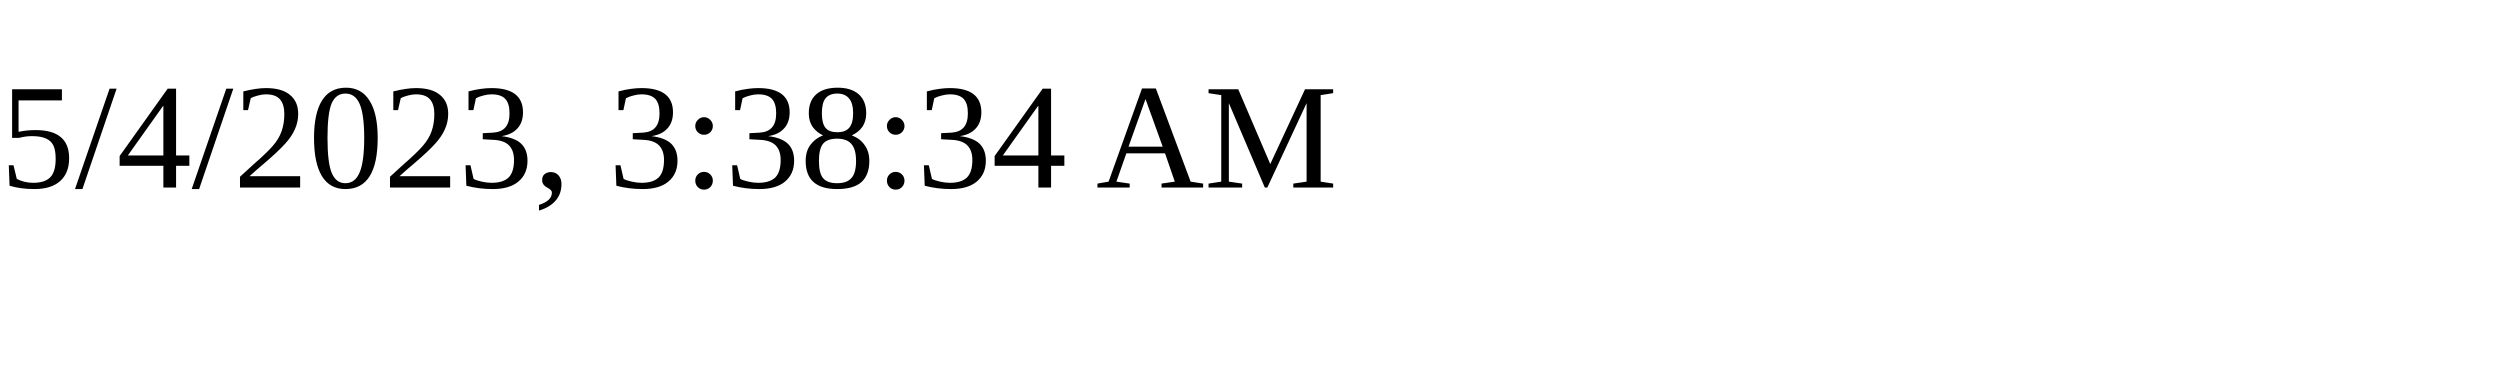
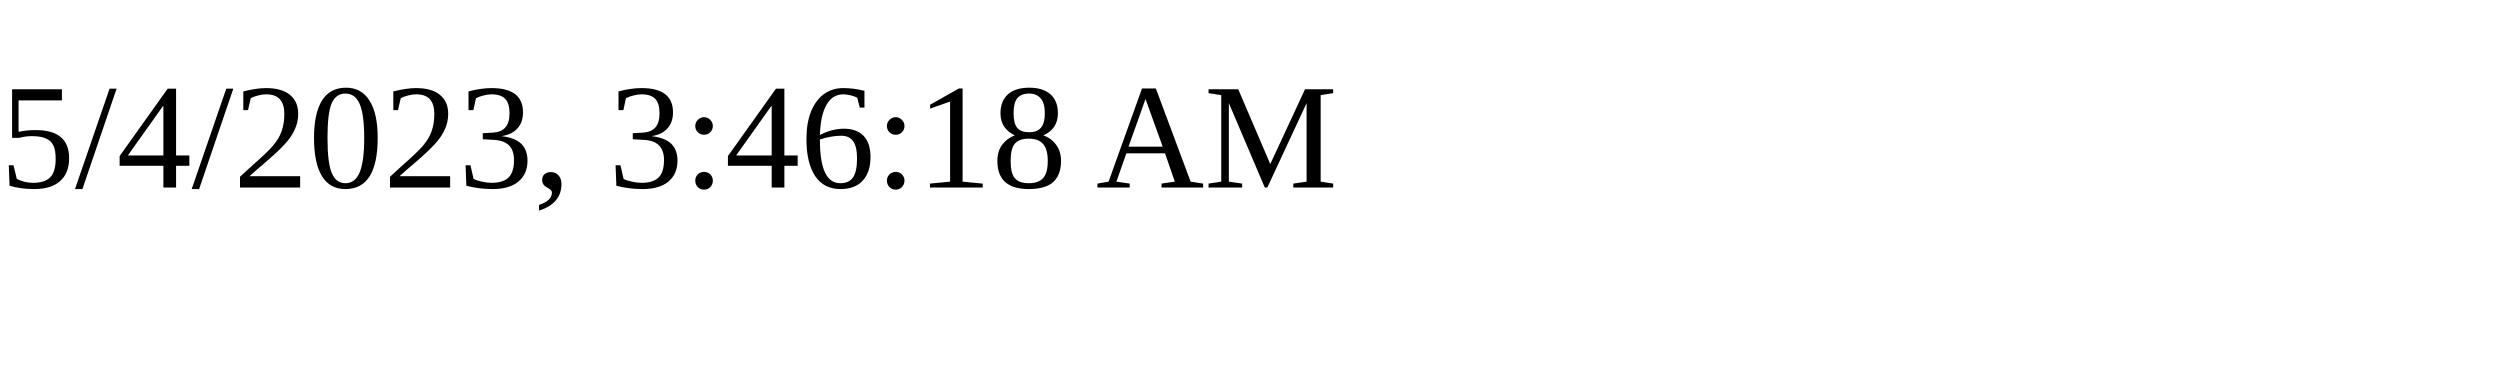
<svg xmlns="http://www.w3.org/2000/svg" height="30" width="200">
-   <text x="0" y="15">5/4/2023, 3:38:34 AM</text>
+   <text x="0" y="15">5/4/2023, 3:46:18 AM</text>
</svg>
